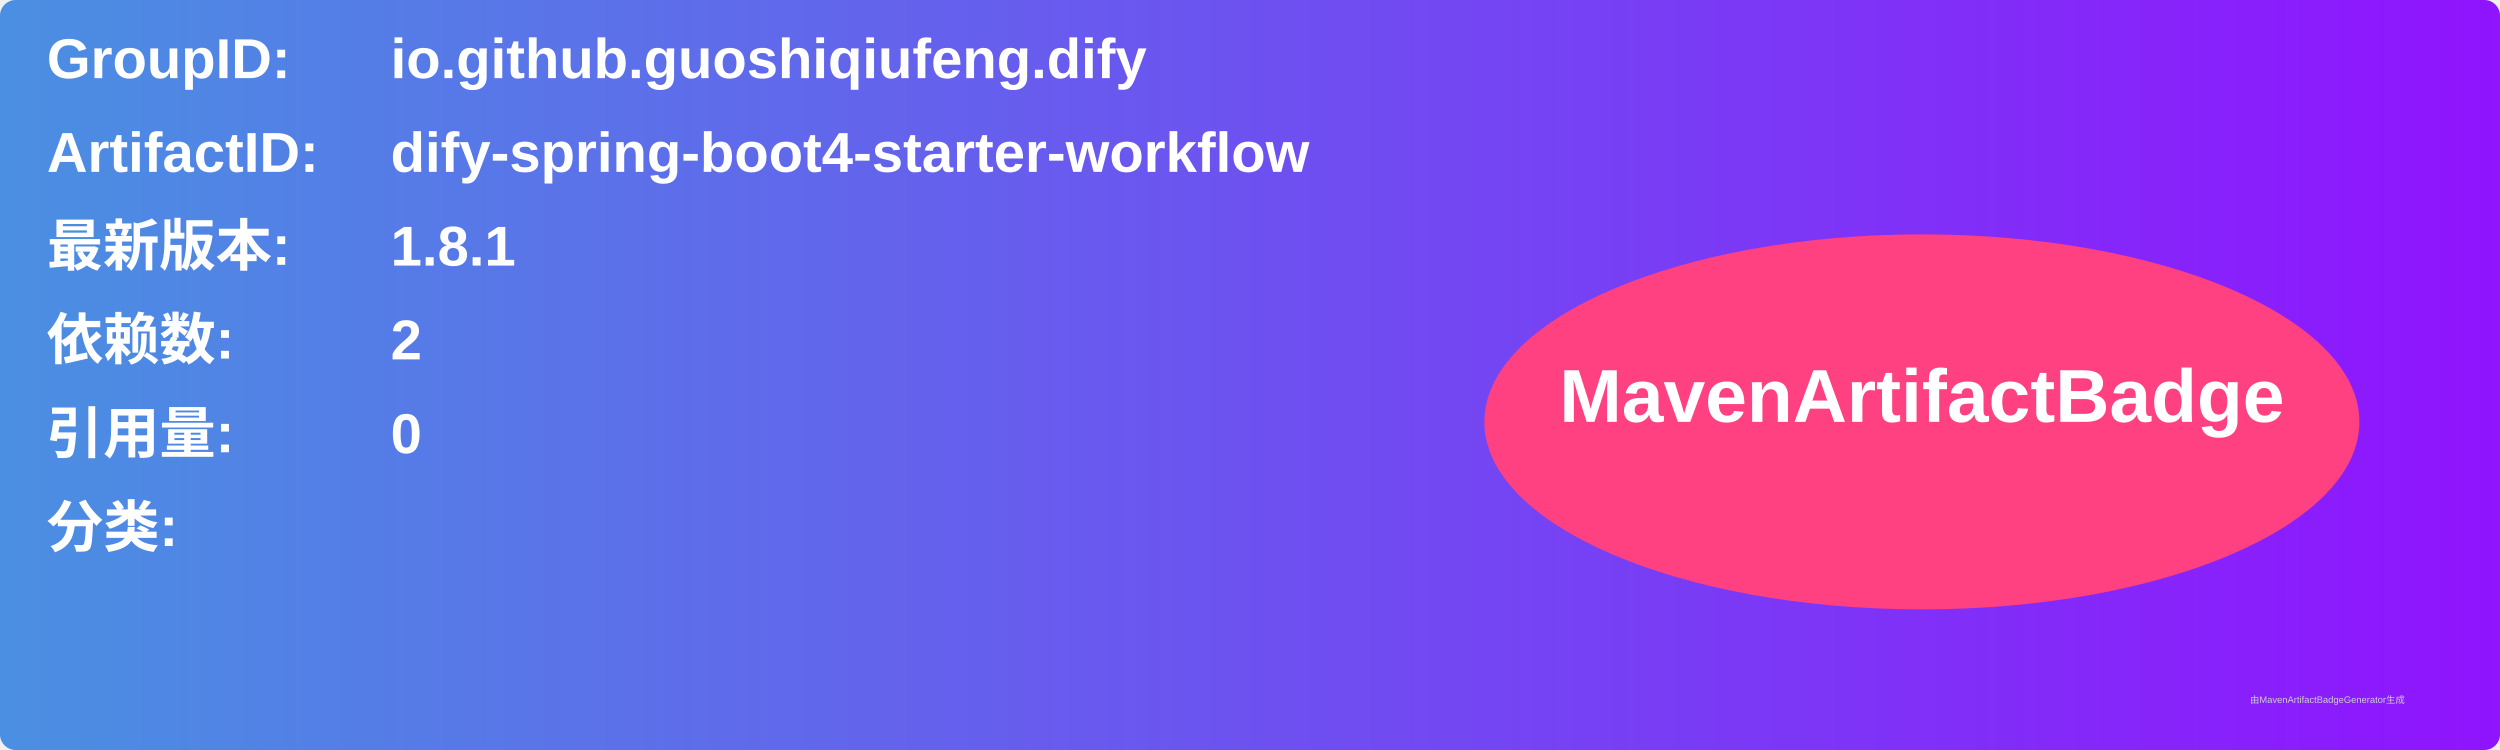
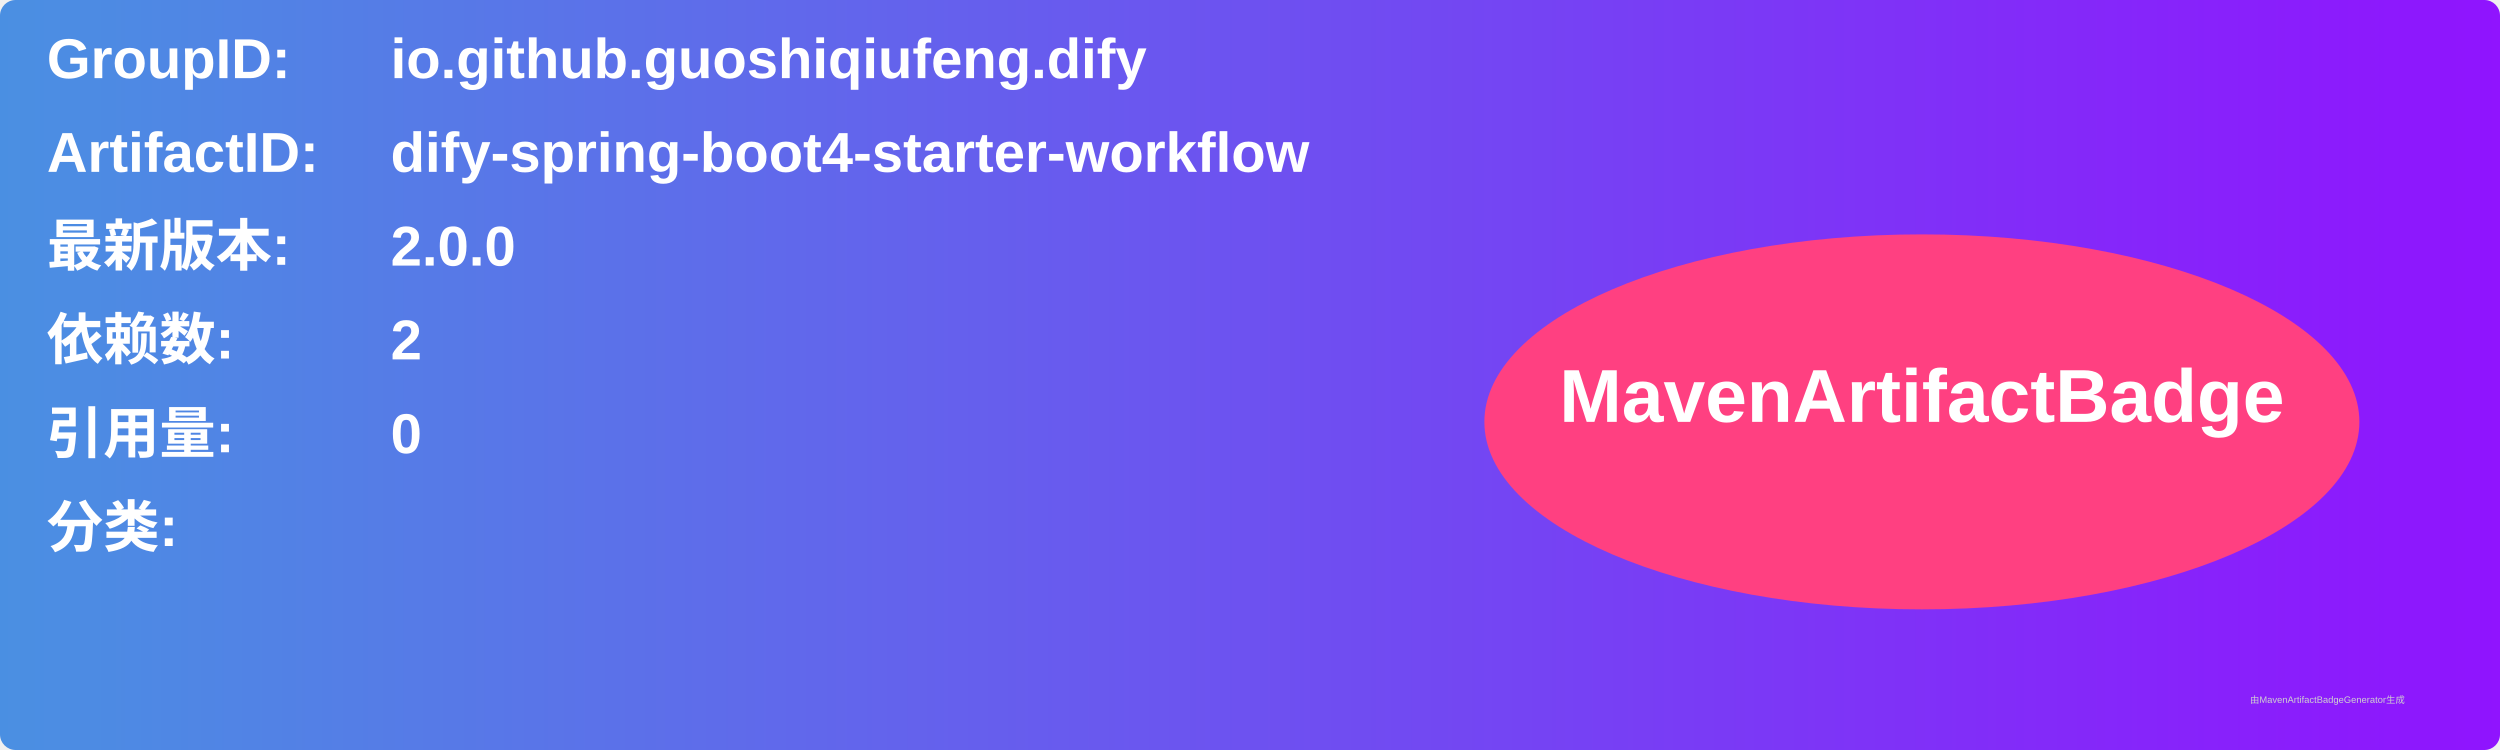
<svg xmlns="http://www.w3.org/2000/svg" width="800" height="240" viewBox="0 0 800 240">
  <linearGradient id="grad" x1="0%" y1="0%" x2="100%" y2="0%">
    <stop offset="0%" stop-color="#4a90e2" />
    <stop offset="100%" stop-color="#9013fe" />
  </linearGradient>
  <rect width="100%" height="100%" rx="5" ry="5" fill="url(#grad)" />
  <g transform="translate(15, 15)">
    <text x="0" y="10" font-family="Arial" font-size="18" fill="white" font-weight="bold" width="260">GroupID:</text>
    <text x="110" y="10" font-family="Arial" font-size="18" fill="white" font-weight="bold" width="460">io.github.guoshiqiufeng.dify</text>
    <text x="0" y="40" font-family="Arial" font-size="18" fill="white" font-weight="bold" width="260">ArtifactID:</text>
    <text x="110" y="40" font-family="Arial" font-size="18" fill="white" font-weight="bold" width="460">dify-spring-boot4-starter-workflow</text>
    <text x="0" y="70" font-family="Arial" font-size="18" fill="white" font-weight="bold">最新版本:</text>
    <text x="110" y="70" font-family="Arial" font-size="18" fill="white" font-weight="bold">
-       <tspan font-weight="bold">1.8.1</tspan>
+       <tspan font-weight="bold">2.0.0</tspan>
    </text>
    <text x="0" y="100" font-family="Arial" font-size="18" fill="white" font-weight="bold">依赖数: </text>
    <text x="110" y="100" font-family="Arial" font-size="18" fill="white">
      <tspan font-weight="bold">2</tspan>
    </text>
    <text x="0" y="130" font-family="Arial" font-size="18" fill="white" font-weight="bold">引用量: </text>
    <text x="110" y="130" font-family="Arial" font-size="18" fill="white">
      <tspan font-weight="bold">0</tspan>
    </text>
    <text x="0" y="160" font-family="Arial" font-size="18" fill="white" font-weight="bold">分类:</text>
    <text x="10" y="190" font-family="Arial" font-size="10" fill="white">
      <tspan font-weight="bold" />
    </text>
    <ellipse cx="600" cy="120" rx="140" ry="60" fill="#ff4081" />
    <text x="600" y="120" text-anchor="middle" font-family="Arial" font-size="24" fill="white" font-weight="bold">MavenArtifactBadge</text>
  </g>
  <text x="720" y="225" font-family="Arial" font-size="3" fill="#d0d0d0">由MavenArtifactBadgeGenerator生成</text>
</svg>
